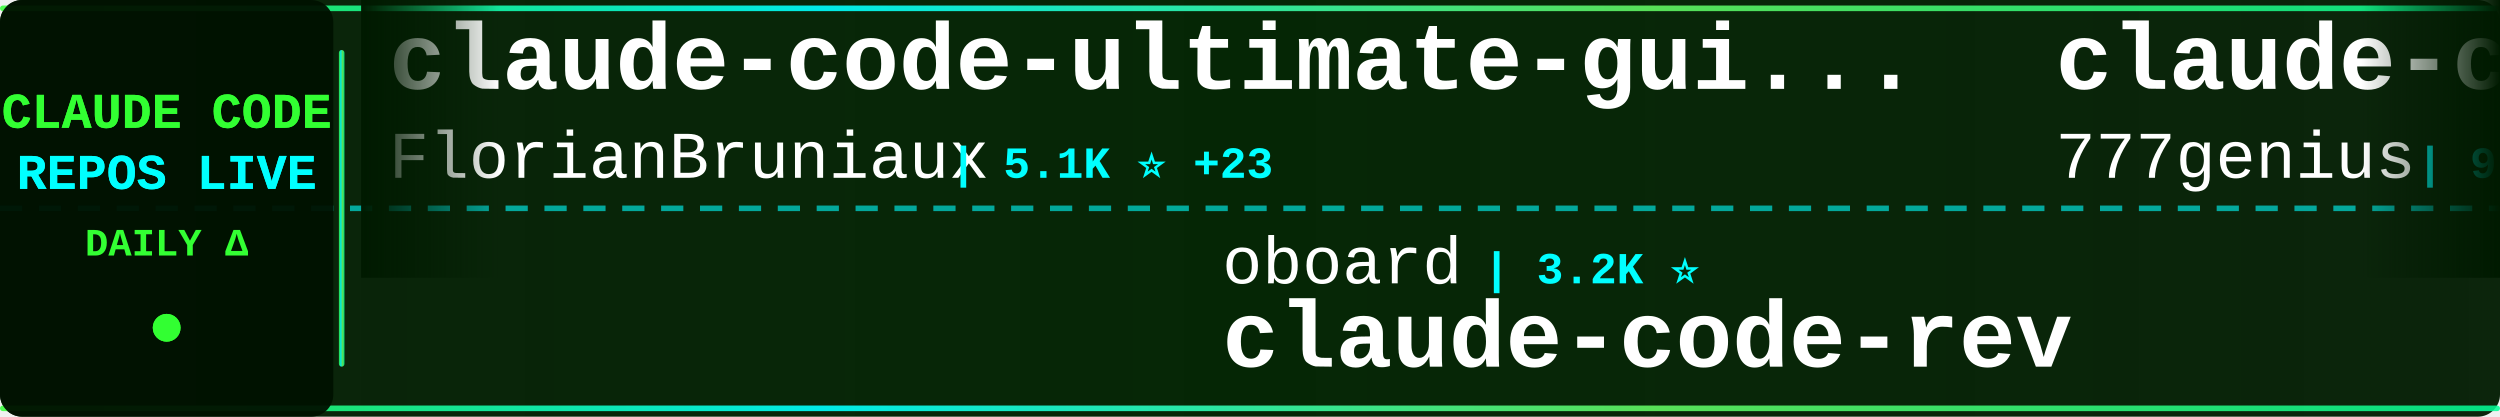
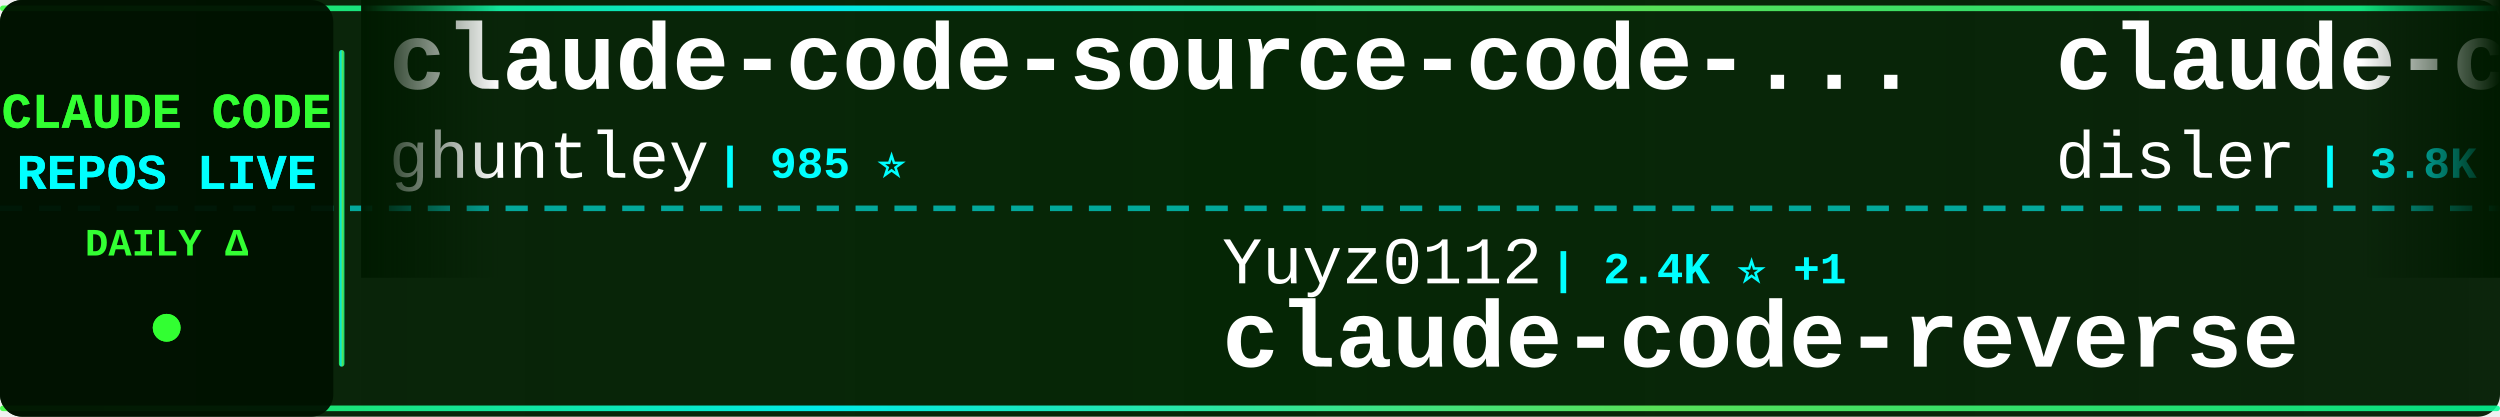
<svg xmlns="http://www.w3.org/2000/svg" width="900" height="150">
  <defs>
    <linearGradient id="tickerBg" x1="0%" y1="0%" x2="100%" y2="0%">
      <stop offset="0%" style="stop-color:#001a00;stop-opacity:0.95" />
      <stop offset="50%" style="stop-color:#002200;stop-opacity:0.98" />
      <stop offset="100%" style="stop-color:#001a00;stop-opacity:0.95" />
    </linearGradient>
    <linearGradient id="borderGrad" x1="0%" y1="0%" x2="100%" y2="0%">
      <stop offset="0%" style="stop-color:#33ff33;stop-opacity:0.85">
        <animate attributeName="stop-opacity" values="0.85;1;0.85" dur="2s" repeatCount="indefinite" />
      </stop>
      <stop offset="33%" style="stop-color:#00ffff;stop-opacity:0.9">
        <animate attributeName="stop-opacity" values="0.9;1;0.9" dur="2.2s" repeatCount="indefinite" />
      </stop>
      <stop offset="66%" style="stop-color:#66ff66;stop-opacity:0.85">
        <animate attributeName="stop-opacity" values="0.85;1;0.85" dur="1.8s" repeatCount="indefinite" />
      </stop>
      <stop offset="100%" style="stop-color:#00ff99;stop-opacity:0.85">
        <animate attributeName="stop-opacity" values="0.85;1;0.85" dur="2s" repeatCount="indefinite" />
      </stop>
    </linearGradient>
    <filter id="textGlow">
      <feGaussianBlur stdDeviation="0.1" result="coloredBlur" />
      <feMerge>
        <feMergeNode in="coloredBlur" />
        <feMergeNode in="SourceGraphic" />
      </feMerge>
    </filter>
    <filter id="metricGlow">
      <feGaussianBlur stdDeviation="0.2" result="coloredBlur" />
      <feMerge>
        <feMergeNode in="coloredBlur" />
        <feMergeNode in="SourceGraphic" />
      </feMerge>
    </filter>
    <linearGradient id="leftFade" x1="0%" y1="0%" x2="100%" y2="0%">
      <stop offset="0%" style="stop-color:#001a00;stop-opacity:1" />
      <stop offset="100%" style="stop-color:#001a00;stop-opacity:0" />
    </linearGradient>
    <linearGradient id="rightFade" x1="0%" y1="0%" x2="100%" y2="0%">
      <stop offset="0%" style="stop-color:#001a00;stop-opacity:0" />
      <stop offset="100%" style="stop-color:#001a00;stop-opacity:1" />
    </linearGradient>
  </defs>
  <rect width="900" height="150" fill="url(#tickerBg)" rx="8" />
  <rect x="0" y="2" width="900" height="2" fill="url(#borderGrad)" rx="1" />
  <rect x="0" y="146" width="900" height="2" fill="url(#borderGrad)" rx="1" />
  <line x1="0" y1="75" x2="900" y2="75" stroke="#00ffff" stroke-width="2" stroke-dasharray="8 6" opacity="0.6" />
  <rect x="0" y="0" width="120" height="150" fill="#001100" opacity="0.95" rx="8" />
  <text x="60" y="46" font-family="'Courier New', monospace" font-size="18" font-weight="bold" fill="#33ff33" text-anchor="middle" filter="url(#textGlow)">
    CLAUDE CODE
  </text>
  <text x="60" y="68" font-family="'Courier New', monospace" font-size="18" font-weight="bold" fill="#00ffff" text-anchor="middle" filter="url(#textGlow)">
    REPOS LIVE
  </text>
  <text x="60" y="92" font-family="'Courier New', monospace" font-size="14" font-weight="bold" fill="#33ff33" text-anchor="middle">
    DAILY Δ
  </text>
  <circle cx="60" cy="118" r="5" fill="#33ff33" filter="url(#metricGlow)">
    <animate attributeName="r" values="4;6;4" dur="1.5s" repeatCount="indefinite" />
    <animate attributeName="opacity" values="0.6;1;0.6" dur="1.5s" repeatCount="indefinite" />
  </circle>
  <rect x="122" y="18" width="2" height="114" fill="url(#borderGrad)" rx="1" />
  <clipPath id="tickerClip">
    <rect x="130" y="0" width="770" height="150" />
  </clipPath>
  <g clip-path="url(#tickerClip)">
    <g id="tickerItems">
      <animateTransform attributeName="transform" attributeType="XML" type="translate" from="0 0" to="-3000 0" dur="54s" repeatCount="indefinite" />
      <g transform="translate(0, 0)">
-         <text x="140" y="32" font-family="'Courier New', monospace" font-size="34" font-weight="bold" fill="#ffffff">claude-code-ultimate-gui...</text>
-         <text x="140" y="64" font-family="'Courier New', monospace" font-size="24" font-weight="normal" fill="#ffffff" opacity="1.0">FlorianBruniaux</text>
-         <text x="342" y="64" font-family="'Courier New', monospace" font-size="16" font-weight="bold" fill="#00ffff"> | 5.1K ⭐ +23</text>
+         <text x="140" y="32" font-family="'Courier New', monospace" font-size="34" font-weight="bold" fill="#ffffff">claude-code-source-code-...</text>
+         <text x="140" y="64" font-family="'Courier New', monospace" font-size="24" font-weight="normal" fill="#ffffff" opacity="1.0">ghuntley</text>
+         <text x="258" y="64" font-family="'Courier New', monospace" font-size="16" font-weight="bold" fill="#00ffff"> | 985 ⭐</text>
      </g>
      <g transform="translate(300, 0)">
-         <text x="140" y="102" font-family="'Courier New', monospace" font-size="24" font-weight="normal" fill="#ffffff" opacity="1.0">oboard</text>
-         <text x="234" y="102" font-family="'Courier New', monospace" font-size="16" font-weight="bold" fill="#00ffff"> | 3.2K ⭐</text>
-         <text x="140" y="132" font-family="'Courier New', monospace" font-size="34" font-weight="bold" fill="#ffffff">claude-code-rev</text>
+         <text x="140" y="102" font-family="'Courier New', monospace" font-size="24" font-weight="normal" fill="#ffffff" opacity="1.0">Yuyz0112</text>
+         <text x="258" y="102" font-family="'Courier New', monospace" font-size="16" font-weight="bold" fill="#00ffff"> | 2.4K ⭐ +1</text>
+         <text x="140" y="132" font-family="'Courier New', monospace" font-size="34" font-weight="bold" fill="#ffffff">claude-code-reverse</text>
      </g>
      <g transform="translate(600, 0)">
-         <text x="140" y="32" font-family="'Courier New', monospace" font-size="34" font-weight="bold" fill="#ffffff">claude-code-source-code</text>
-         <text x="140" y="64" font-family="'Courier New', monospace" font-size="24" font-weight="normal" fill="#ffffff" opacity="1.0">777genius</text>
-         <text x="270" y="64" font-family="'Courier New', monospace" font-size="16" font-weight="bold" fill="#00ffff"> | 916 ⭐</text>
+         <text x="140" y="32" font-family="'Courier New', monospace" font-size="34" font-weight="bold" fill="#ffffff">claude-code-hooks-master...</text>
+         <text x="140" y="64" font-family="'Courier New', monospace" font-size="24" font-weight="normal" fill="#ffffff" opacity="1.0">disler</text>
+         <text x="234" y="64" font-family="'Courier New', monospace" font-size="16" font-weight="bold" fill="#00ffff"> | 3.8K ⭐ +4</text>
      </g>
      <g transform="translate(900, 0)">
-         <text x="140" y="102" font-family="'Courier New', monospace" font-size="24" font-weight="normal" fill="#ffffff" opacity="1.0">centminmod</text>
-         <text x="282" y="102" font-family="'Courier New', monospace" font-size="16" font-weight="bold" fill="#00ffff"> | 2.4K ⭐ +3</text>
-         <text x="140" y="132" font-family="'Courier New', monospace" font-size="34" font-weight="bold" fill="#ffffff">my-claude-code-setup</text>
+         <text x="140" y="102" font-family="'Courier New', monospace" font-size="24" font-weight="normal" fill="#ffffff" opacity="1.0">anthropics</text>
+         <text x="282" y="102" font-family="'Courier New', monospace" font-size="16" font-weight="bold" fill="#00ffff"> | 151.6K ⭐ +550</text>
+         <text x="140" y="132" font-family="'Courier New', monospace" font-size="34" font-weight="bold" fill="#ffffff">skills</text>
      </g>
      <g transform="translate(1200, 0)">
-         <text x="140" y="32" font-family="'Courier New', monospace" font-size="34" font-weight="bold" fill="#ffffff">claude-code-source</text>
-         <text x="140" y="64" font-family="'Courier New', monospace" font-size="24" font-weight="normal" fill="#ffffff" opacity="1.0">hangsman</text>
-         <text x="258" y="64" font-family="'Courier New', monospace" font-size="16" font-weight="bold" fill="#00ffff"> | 786 ⭐ +1</text>
+         <text x="140" y="32" font-family="'Courier New', monospace" font-size="34" font-weight="bold" fill="#ffffff">claude-code-pm-course</text>
+         <text x="140" y="64" font-family="'Courier New', monospace" font-size="24" font-weight="normal" fill="#ffffff" opacity="1.0">carlvellotti</text>
+         <text x="306" y="64" font-family="'Courier New', monospace" font-size="16" font-weight="bold" fill="#00ffff"> | 2.1K ⭐ +4</text>
      </g>
      <g transform="translate(1500, 0)">
-         <text x="140" y="102" font-family="'Courier New', monospace" font-size="24" font-weight="normal" fill="#ffffff" opacity="1.0">Cranot</text>
-         <text x="234" y="102" font-family="'Courier New', monospace" font-size="16" font-weight="bold" fill="#00ffff"> | 2.8K ⭐</text>
-         <text x="140" y="132" font-family="'Courier New', monospace" font-size="34" font-weight="bold" fill="#ffffff">claude-code-guide</text>
+         <text x="140" y="102" font-family="'Courier New', monospace" font-size="24" font-weight="normal" fill="#ffffff" opacity="1.0">router-for-me</text>
+         <text x="318" y="102" font-family="'Courier New', monospace" font-size="16" font-weight="bold" fill="#00ffff"> | 37.7K ⭐ +111</text>
+         <text x="140" y="132" font-family="'Courier New', monospace" font-size="34" font-weight="bold" fill="#ffffff">CLIProxyAPI</text>
      </g>
      <g transform="translate(1800, 0)">
-         <text x="140" y="32" font-family="'Courier New', monospace" font-size="34" font-weight="bold" fill="#ffffff">claude-code-prompts</text>
-         <text x="140" y="64" font-family="'Courier New', monospace" font-size="24" font-weight="normal" fill="#ffffff" opacity="1.0">repowise-dev</text>
-         <text x="306" y="64" font-family="'Courier New', monospace" font-size="16" font-weight="bold" fill="#00ffff"> | 1.1K ⭐ +2</text>
+         <text x="140" y="32" font-family="'Courier New', monospace" font-size="34" font-weight="bold" fill="#ffffff">claude-code-analysis</text>
+         <text x="140" y="64" font-family="'Courier New', monospace" font-size="24" font-weight="normal" fill="#ffffff" opacity="1.0">liuup</text>
+         <text x="222" y="64" font-family="'Courier New', monospace" font-size="16" font-weight="bold" fill="#00ffff"> | 3.2K ⭐ +18</text>
      </g>
      <g transform="translate(2100, 0)">
-         <text x="140" y="102" font-family="'Courier New', monospace" font-size="24" font-weight="normal" fill="#ffffff" opacity="1.0">darcyegb</text>
-         <text x="258" y="102" font-family="'Courier New', monospace" font-size="16" font-weight="bold" fill="#00ffff"> | 726 ⭐ +2</text>
-         <text x="140" y="132" font-family="'Courier New', monospace" font-size="34" font-weight="bold" fill="#ffffff">ClaudeCodeAgents</text>
+         <text x="140" y="102" font-family="'Courier New', monospace" font-size="24" font-weight="normal" fill="#ffffff" opacity="1.0">ChrisWiles</text>
+         <text x="282" y="102" font-family="'Courier New', monospace" font-size="16" font-weight="bold" fill="#00ffff"> | 6.0K ⭐ +6</text>
+         <text x="140" y="132" font-family="'Courier New', monospace" font-size="34" font-weight="bold" fill="#ffffff">claude-code-showcase</text>
      </g>
      <g transform="translate(2400, 0)">
-         <text x="140" y="32" font-family="'Courier New', monospace" font-size="34" font-weight="bold" fill="#ffffff">claude-code-spec-workflo...</text>
-         <text x="140" y="64" font-family="'Courier New', monospace" font-size="24" font-weight="normal" fill="#ffffff" opacity="1.0">Pimzino</text>
-         <text x="246" y="64" font-family="'Courier New', monospace" font-size="16" font-weight="bold" fill="#00ffff"> | 3.8K ⭐ +3</text>
+         <text x="140" y="32" font-family="'Courier New', monospace" font-size="34" font-weight="bold" fill="#ffffff">claude-code-telegram</text>
+         <text x="140" y="64" font-family="'Courier New', monospace" font-size="24" font-weight="normal" fill="#ffffff" opacity="1.0">RichardAtCT</text>
+         <text x="294" y="64" font-family="'Courier New', monospace" font-size="16" font-weight="bold" fill="#00ffff"> | 2.7K ⭐ +1</text>
      </g>
      <g transform="translate(2700, 0)">
-         <text x="140" y="102" font-family="'Courier New', monospace" font-size="24" font-weight="normal" fill="#ffffff" opacity="1.0">Donchitos</text>
-         <text x="270" y="102" font-family="'Courier New', monospace" font-size="16" font-weight="bold" fill="#00ffff"> | 21.7K ⭐ +81</text>
-         <text x="140" y="132" font-family="'Courier New', monospace" font-size="34" font-weight="bold" fill="#ffffff">Claude-Code-Game-Studios</text>
+         <text x="140" y="102" font-family="'Courier New', monospace" font-size="24" font-weight="normal" fill="#ffffff" opacity="1.0">kodu-ai</text>
+         <text x="246" y="102" font-family="'Courier New', monospace" font-size="16" font-weight="bold" fill="#00ffff"> | 5.3K ⭐</text>
+         <text x="140" y="132" font-family="'Courier New', monospace" font-size="34" font-weight="bold" fill="#ffffff">claude-coder</text>
      </g>
      <g transform="translate(3000, 0)">
-         <text x="140" y="32" font-family="'Courier New', monospace" font-size="34" font-weight="bold" fill="#ffffff">claude-code-ultimate-gui...</text>
-         <text x="140" y="64" font-family="'Courier New', monospace" font-size="24" font-weight="normal" fill="#ffffff" opacity="1.0">FlorianBruniaux</text>
-         <text x="342" y="64" font-family="'Courier New', monospace" font-size="16" font-weight="bold" fill="#00ffff"> | 5.1K ⭐ +23</text>
+         <text x="140" y="32" font-family="'Courier New', monospace" font-size="34" font-weight="bold" fill="#ffffff">claude-code-source-code-...</text>
+         <text x="140" y="64" font-family="'Courier New', monospace" font-size="24" font-weight="normal" fill="#ffffff" opacity="1.0">ghuntley</text>
+         <text x="258" y="64" font-family="'Courier New', monospace" font-size="16" font-weight="bold" fill="#00ffff"> | 985 ⭐</text>
      </g>
      <g transform="translate(3300, 0)">
-         <text x="140" y="102" font-family="'Courier New', monospace" font-size="24" font-weight="normal" fill="#ffffff" opacity="1.0">oboard</text>
-         <text x="234" y="102" font-family="'Courier New', monospace" font-size="16" font-weight="bold" fill="#00ffff"> | 3.2K ⭐</text>
-         <text x="140" y="132" font-family="'Courier New', monospace" font-size="34" font-weight="bold" fill="#ffffff">claude-code-rev</text>
+         <text x="140" y="102" font-family="'Courier New', monospace" font-size="24" font-weight="normal" fill="#ffffff" opacity="1.0">Yuyz0112</text>
+         <text x="258" y="102" font-family="'Courier New', monospace" font-size="16" font-weight="bold" fill="#00ffff"> | 2.4K ⭐ +1</text>
+         <text x="140" y="132" font-family="'Courier New', monospace" font-size="34" font-weight="bold" fill="#ffffff">claude-code-reverse</text>
      </g>
      <g transform="translate(3600, 0)">
-         <text x="140" y="32" font-family="'Courier New', monospace" font-size="34" font-weight="bold" fill="#ffffff">claude-code-source-code</text>
-         <text x="140" y="64" font-family="'Courier New', monospace" font-size="24" font-weight="normal" fill="#ffffff" opacity="1.0">777genius</text>
-         <text x="270" y="64" font-family="'Courier New', monospace" font-size="16" font-weight="bold" fill="#00ffff"> | 916 ⭐</text>
+         <text x="140" y="32" font-family="'Courier New', monospace" font-size="34" font-weight="bold" fill="#ffffff">claude-code-hooks-master...</text>
+         <text x="140" y="64" font-family="'Courier New', monospace" font-size="24" font-weight="normal" fill="#ffffff" opacity="1.0">disler</text>
+         <text x="234" y="64" font-family="'Courier New', monospace" font-size="16" font-weight="bold" fill="#00ffff"> | 3.8K ⭐ +4</text>
      </g>
      <g transform="translate(3900, 0)">
-         <text x="140" y="102" font-family="'Courier New', monospace" font-size="24" font-weight="normal" fill="#ffffff" opacity="1.0">centminmod</text>
-         <text x="282" y="102" font-family="'Courier New', monospace" font-size="16" font-weight="bold" fill="#00ffff"> | 2.4K ⭐ +3</text>
-         <text x="140" y="132" font-family="'Courier New', monospace" font-size="34" font-weight="bold" fill="#ffffff">my-claude-code-setup</text>
+         <text x="140" y="102" font-family="'Courier New', monospace" font-size="24" font-weight="normal" fill="#ffffff" opacity="1.0">anthropics</text>
+         <text x="282" y="102" font-family="'Courier New', monospace" font-size="16" font-weight="bold" fill="#00ffff"> | 151.6K ⭐ +550</text>
+         <text x="140" y="132" font-family="'Courier New', monospace" font-size="34" font-weight="bold" fill="#ffffff">skills</text>
      </g>
    </g>
  </g>
  <rect x="130" y="0" width="50" height="100" fill="url(#leftFade)" />
  <rect x="850" y="0" width="50" height="100" fill="url(#rightFade)" />
</svg>
